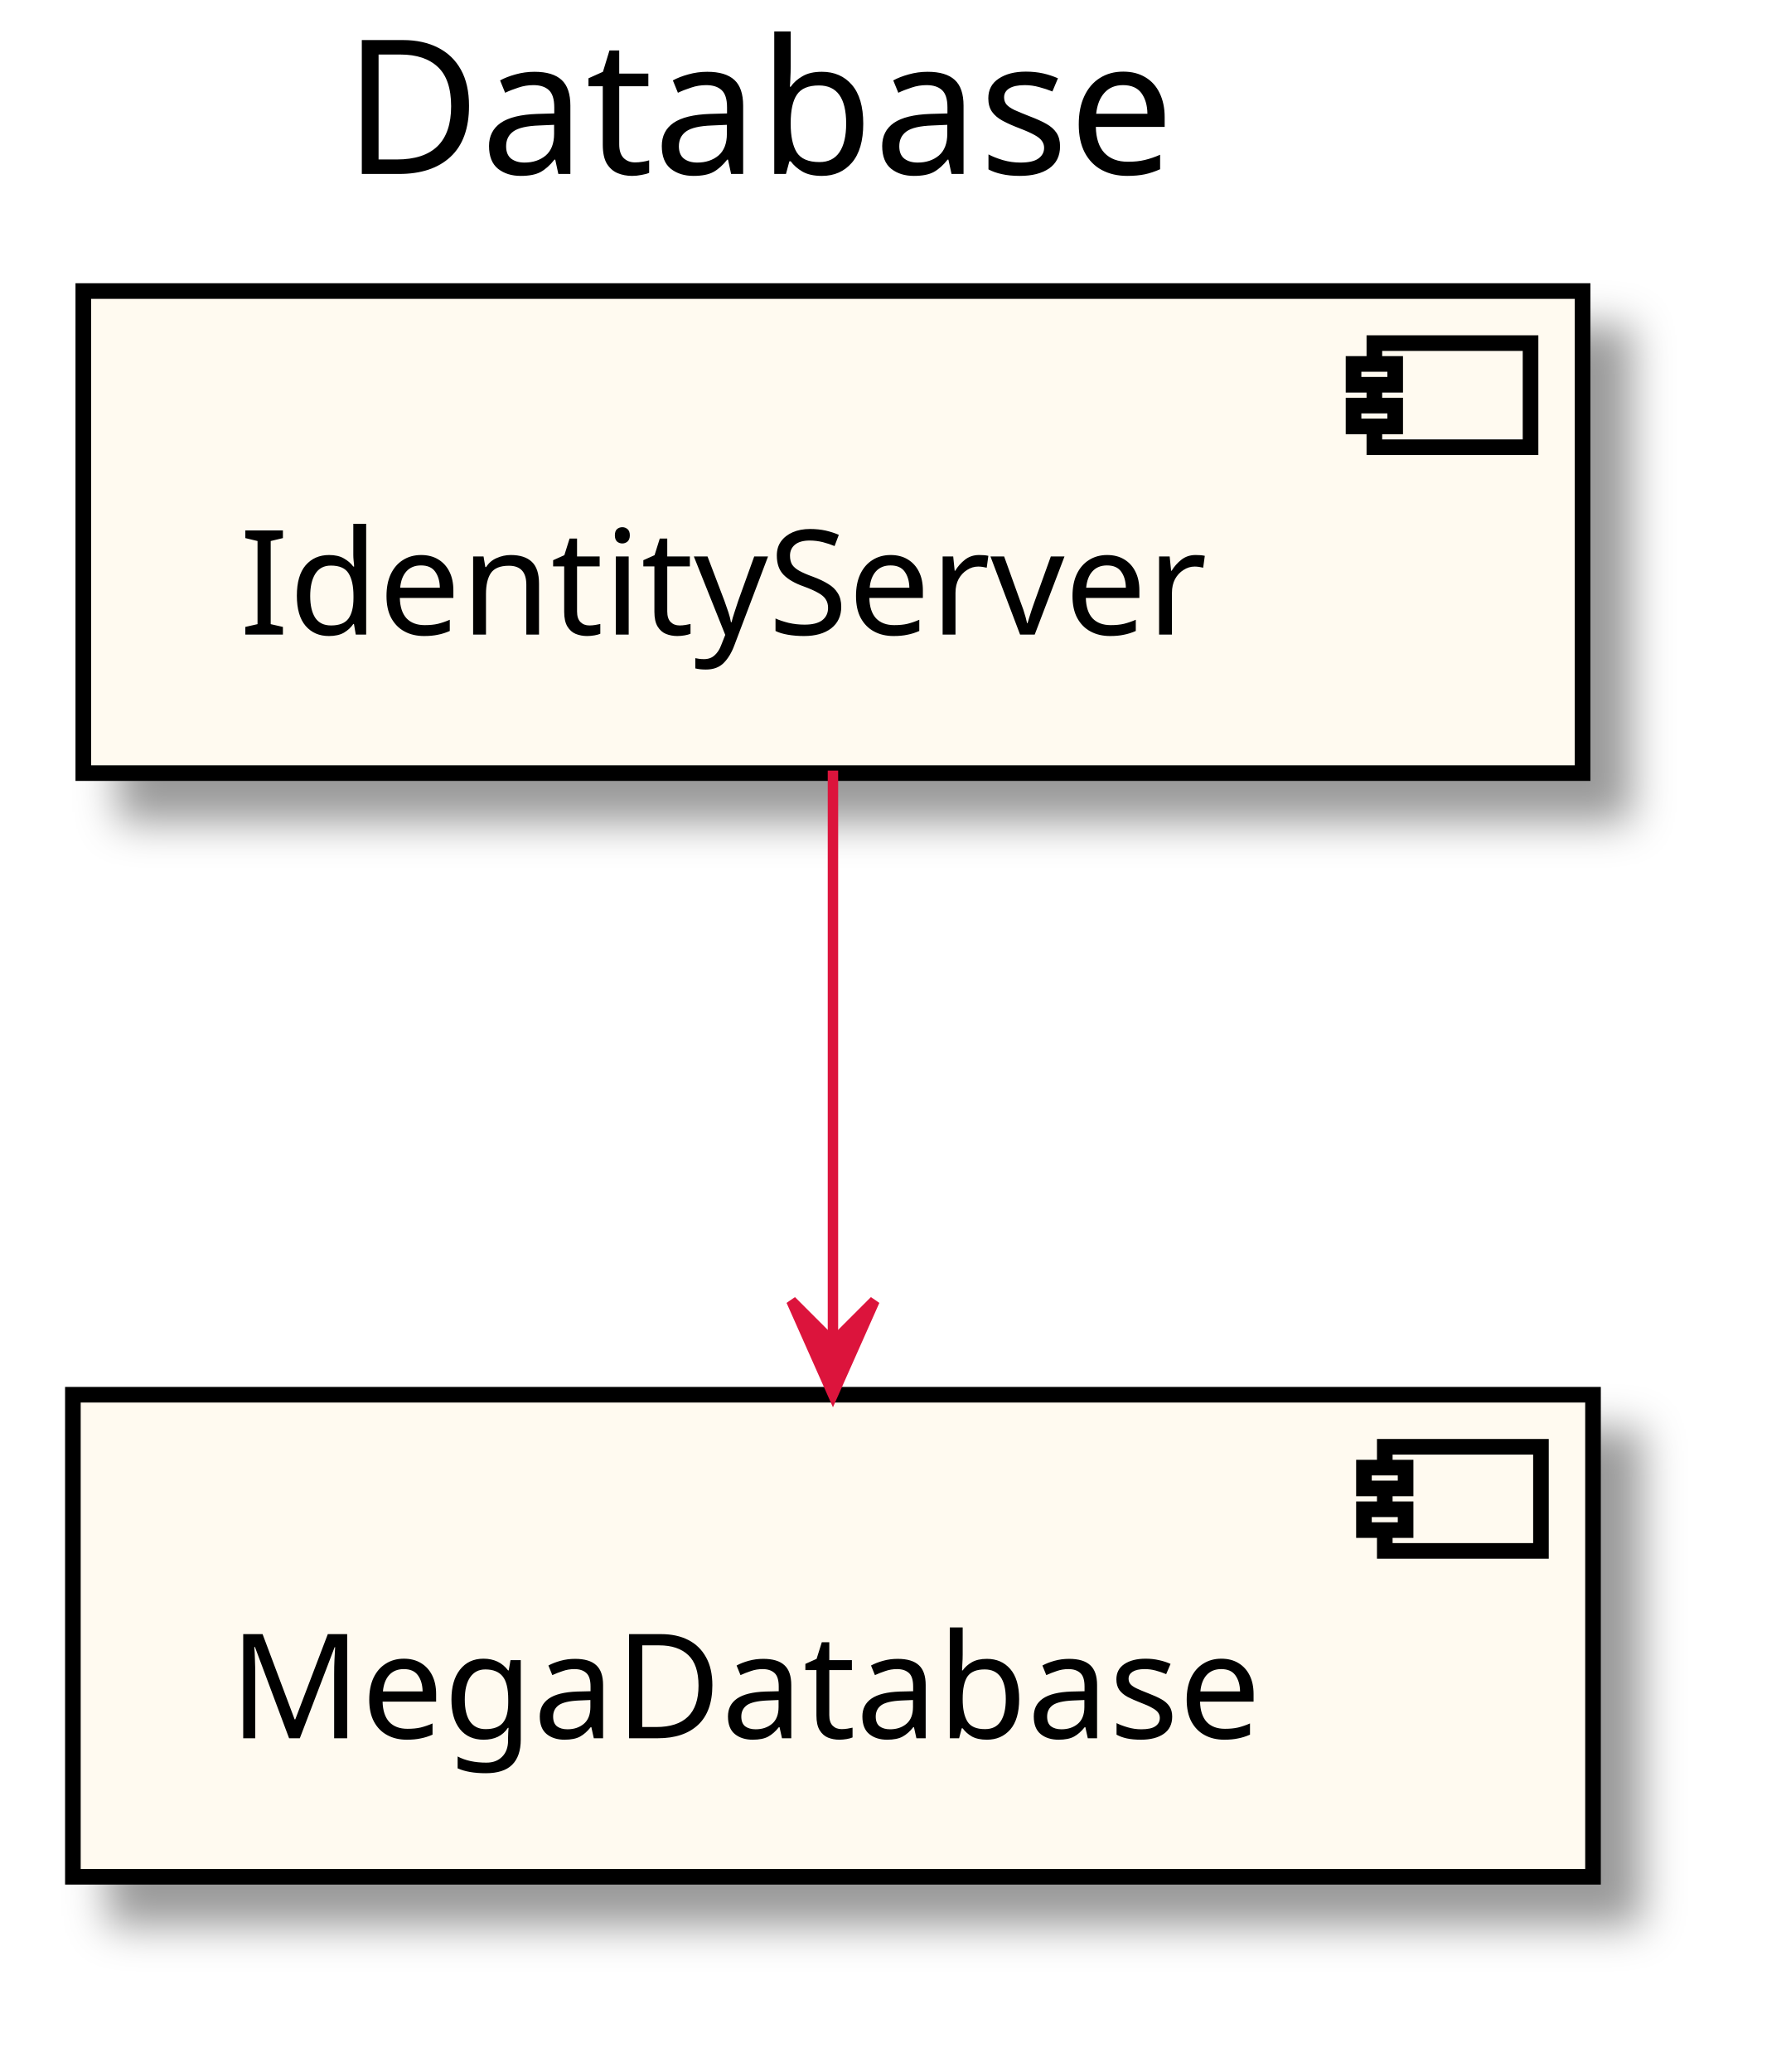
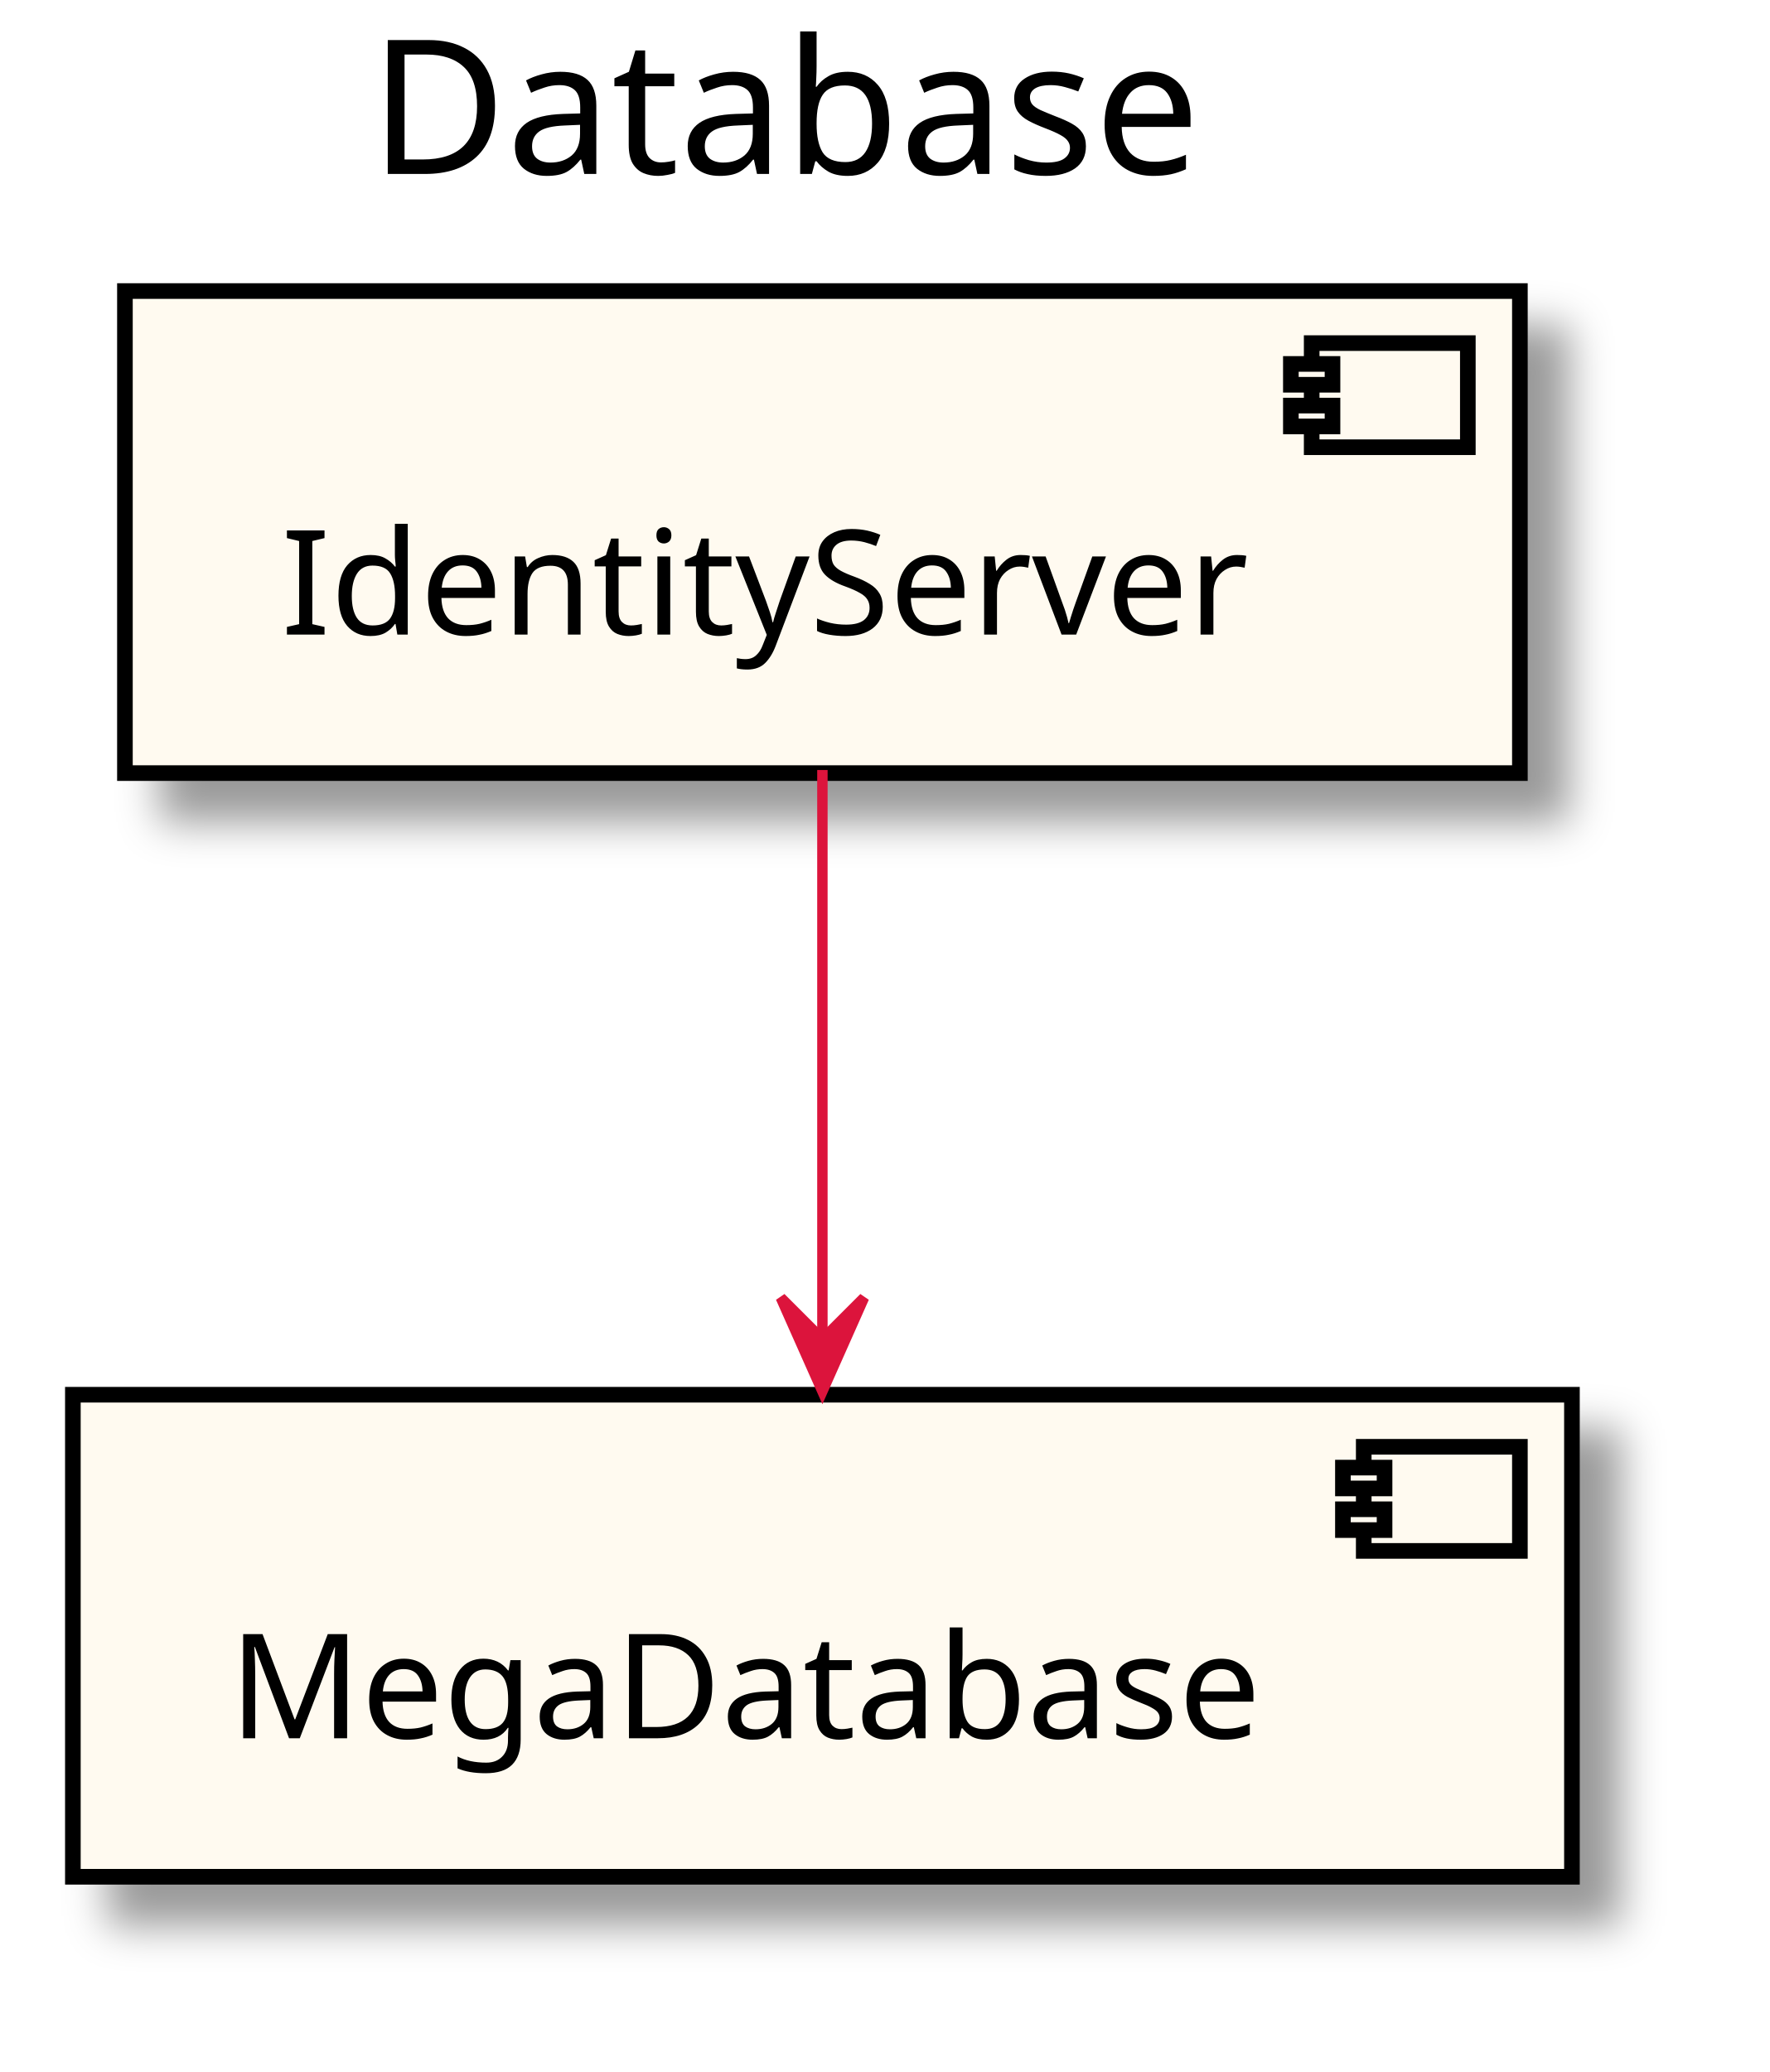
- <svg xmlns="http://www.w3.org/2000/svg" contentScriptType="application/ecmascript" contentStyleType="text/css" height="199px" preserveAspectRatio="none" style="width:172px;height:199px;" version="1.1" viewBox="0 0 172 199" width="172px" zoomAndPan="magnify">
+ <svg xmlns="http://www.w3.org/2000/svg" contentScriptType="application/ecmascript" contentStyleType="text/css" height="199px" preserveAspectRatio="none" style="width:170px;height:199px;" version="1.1" viewBox="0 0 170 199" width="170px" zoomAndPan="magnify">
  <defs>
    <filter height="300%" id="f1qa18padef1rz" width="300%" x="-1" y="-1">
      <feGaussianBlur result="blurOut" stdDeviation="2.0" />
      <feColorMatrix in="blurOut" result="blurOut2" type="matrix" values="0 0 0 0 0 0 0 0 0 0 0 0 0 0 0 0 0 0 .4 0" />
      <feOffset dx="4.0" dy="4.0" in="blurOut2" result="blurOut3" />
      <feBlend in="SourceGraphic" in2="blurOut3" mode="normal" />
    </filter>
  </defs>
  <g>
-     <text fill="#000000" font-family="sans-serif" font-size="18" lengthAdjust="spacingAndGlyphs" textLength="88" x="33" y="16.708">Database</text>
-     <rect fill="#FFFAF0" filter="url(#f1qa18padef1rz)" height="46.297" style="stroke: #000000; stroke-width: 1.5;" width="144" x="8" y="27.953" />
-     <rect fill="#FFFAF0" height="10" style="stroke: #000000; stroke-width: 1.5;" width="15" x="132" y="32.953" />
-     <rect fill="#FFFAF0" height="2" style="stroke: #000000; stroke-width: 1.5;" width="4" x="130" y="34.953" />
-     <rect fill="#FFFAF0" height="2" style="stroke: #000000; stroke-width: 1.5;" width="4" x="130" y="38.953" />
-     <text fill="#000000" font-family="sans-serif" font-size="14" lengthAdjust="spacingAndGlyphs" textLength="104" x="23" y="60.948">IdentityServer</text>
-     <rect fill="#FFFAF0" filter="url(#f1qa18padef1rz)" height="46.297" style="stroke: #000000; stroke-width: 1.5;" width="146" x="7" y="133.953" />
-     <rect fill="#FFFAF0" height="10" style="stroke: #000000; stroke-width: 1.5;" width="15" x="133" y="138.953" />
-     <rect fill="#FFFAF0" height="2" style="stroke: #000000; stroke-width: 1.5;" width="4" x="131" y="140.953" />
-     <rect fill="#FFFAF0" height="2" style="stroke: #000000; stroke-width: 1.5;" width="4" x="131" y="144.953" />
-     <text fill="#000000" font-family="sans-serif" font-size="14" lengthAdjust="spacingAndGlyphs" textLength="106" x="22" y="166.948">MegaDatabase</text>
-     <path d="M80,74.009 C80,90.003 80,111.732 80,128.795 " fill="none" id="_0-&gt;_1" style="stroke: #DC143C; stroke-width: 1.0;" />
-     <polygon fill="#DC143C" points="80,133.929,84,124.929,80,128.929,76,124.929,80,133.929" style="stroke: #DC143C; stroke-width: 1.0;" />
+     <text fill="#000000" font-family="sans-serif" font-size="18" lengthAdjust="spacingAndGlyphs" textLength="81" x="35.5" y="16.708">Database</text>
+     <rect fill="#FFFAF0" filter="url(#f1qa18padef1rz)" height="46.297" style="stroke: #000000; stroke-width: 1.5;" width="134" x="12" y="27.953" />
+     <rect fill="#FFFAF0" height="10" style="stroke: #000000; stroke-width: 1.5;" width="15" x="126" y="32.953" />
+     <rect fill="#FFFAF0" height="2" style="stroke: #000000; stroke-width: 1.5;" width="4" x="124" y="34.953" />
+     <rect fill="#FFFAF0" height="2" style="stroke: #000000; stroke-width: 1.5;" width="4" x="124" y="38.953" />
+     <text fill="#000000" font-family="sans-serif" font-size="14" lengthAdjust="spacingAndGlyphs" textLength="94" x="27" y="60.948">IdentityServer</text>
+     <rect fill="#FFFAF0" filter="url(#f1qa18padef1rz)" height="46.297" style="stroke: #000000; stroke-width: 1.5;" width="144" x="7" y="133.953" />
+     <rect fill="#FFFAF0" height="10" style="stroke: #000000; stroke-width: 1.5;" width="15" x="131" y="138.953" />
+     <rect fill="#FFFAF0" height="2" style="stroke: #000000; stroke-width: 1.5;" width="4" x="129" y="140.953" />
+     <rect fill="#FFFAF0" height="2" style="stroke: #000000; stroke-width: 1.5;" width="4" x="129" y="144.953" />
+     <text fill="#000000" font-family="sans-serif" font-size="14" lengthAdjust="spacingAndGlyphs" textLength="104" x="22" y="166.948">MegaDatabase</text>
+     <path d="M79,73.954 C79,89.956 79,111.399 79,128.481 " fill="none" id="_0-&gt;_1" style="stroke: #DC143C; stroke-width: 1.0;" />
+     <polygon fill="#DC143C" points="79,133.631,83,124.632,79,128.631,75,124.632,79,133.631" style="stroke: #DC143C; stroke-width: 1.0;" />
  </g>
</svg>
